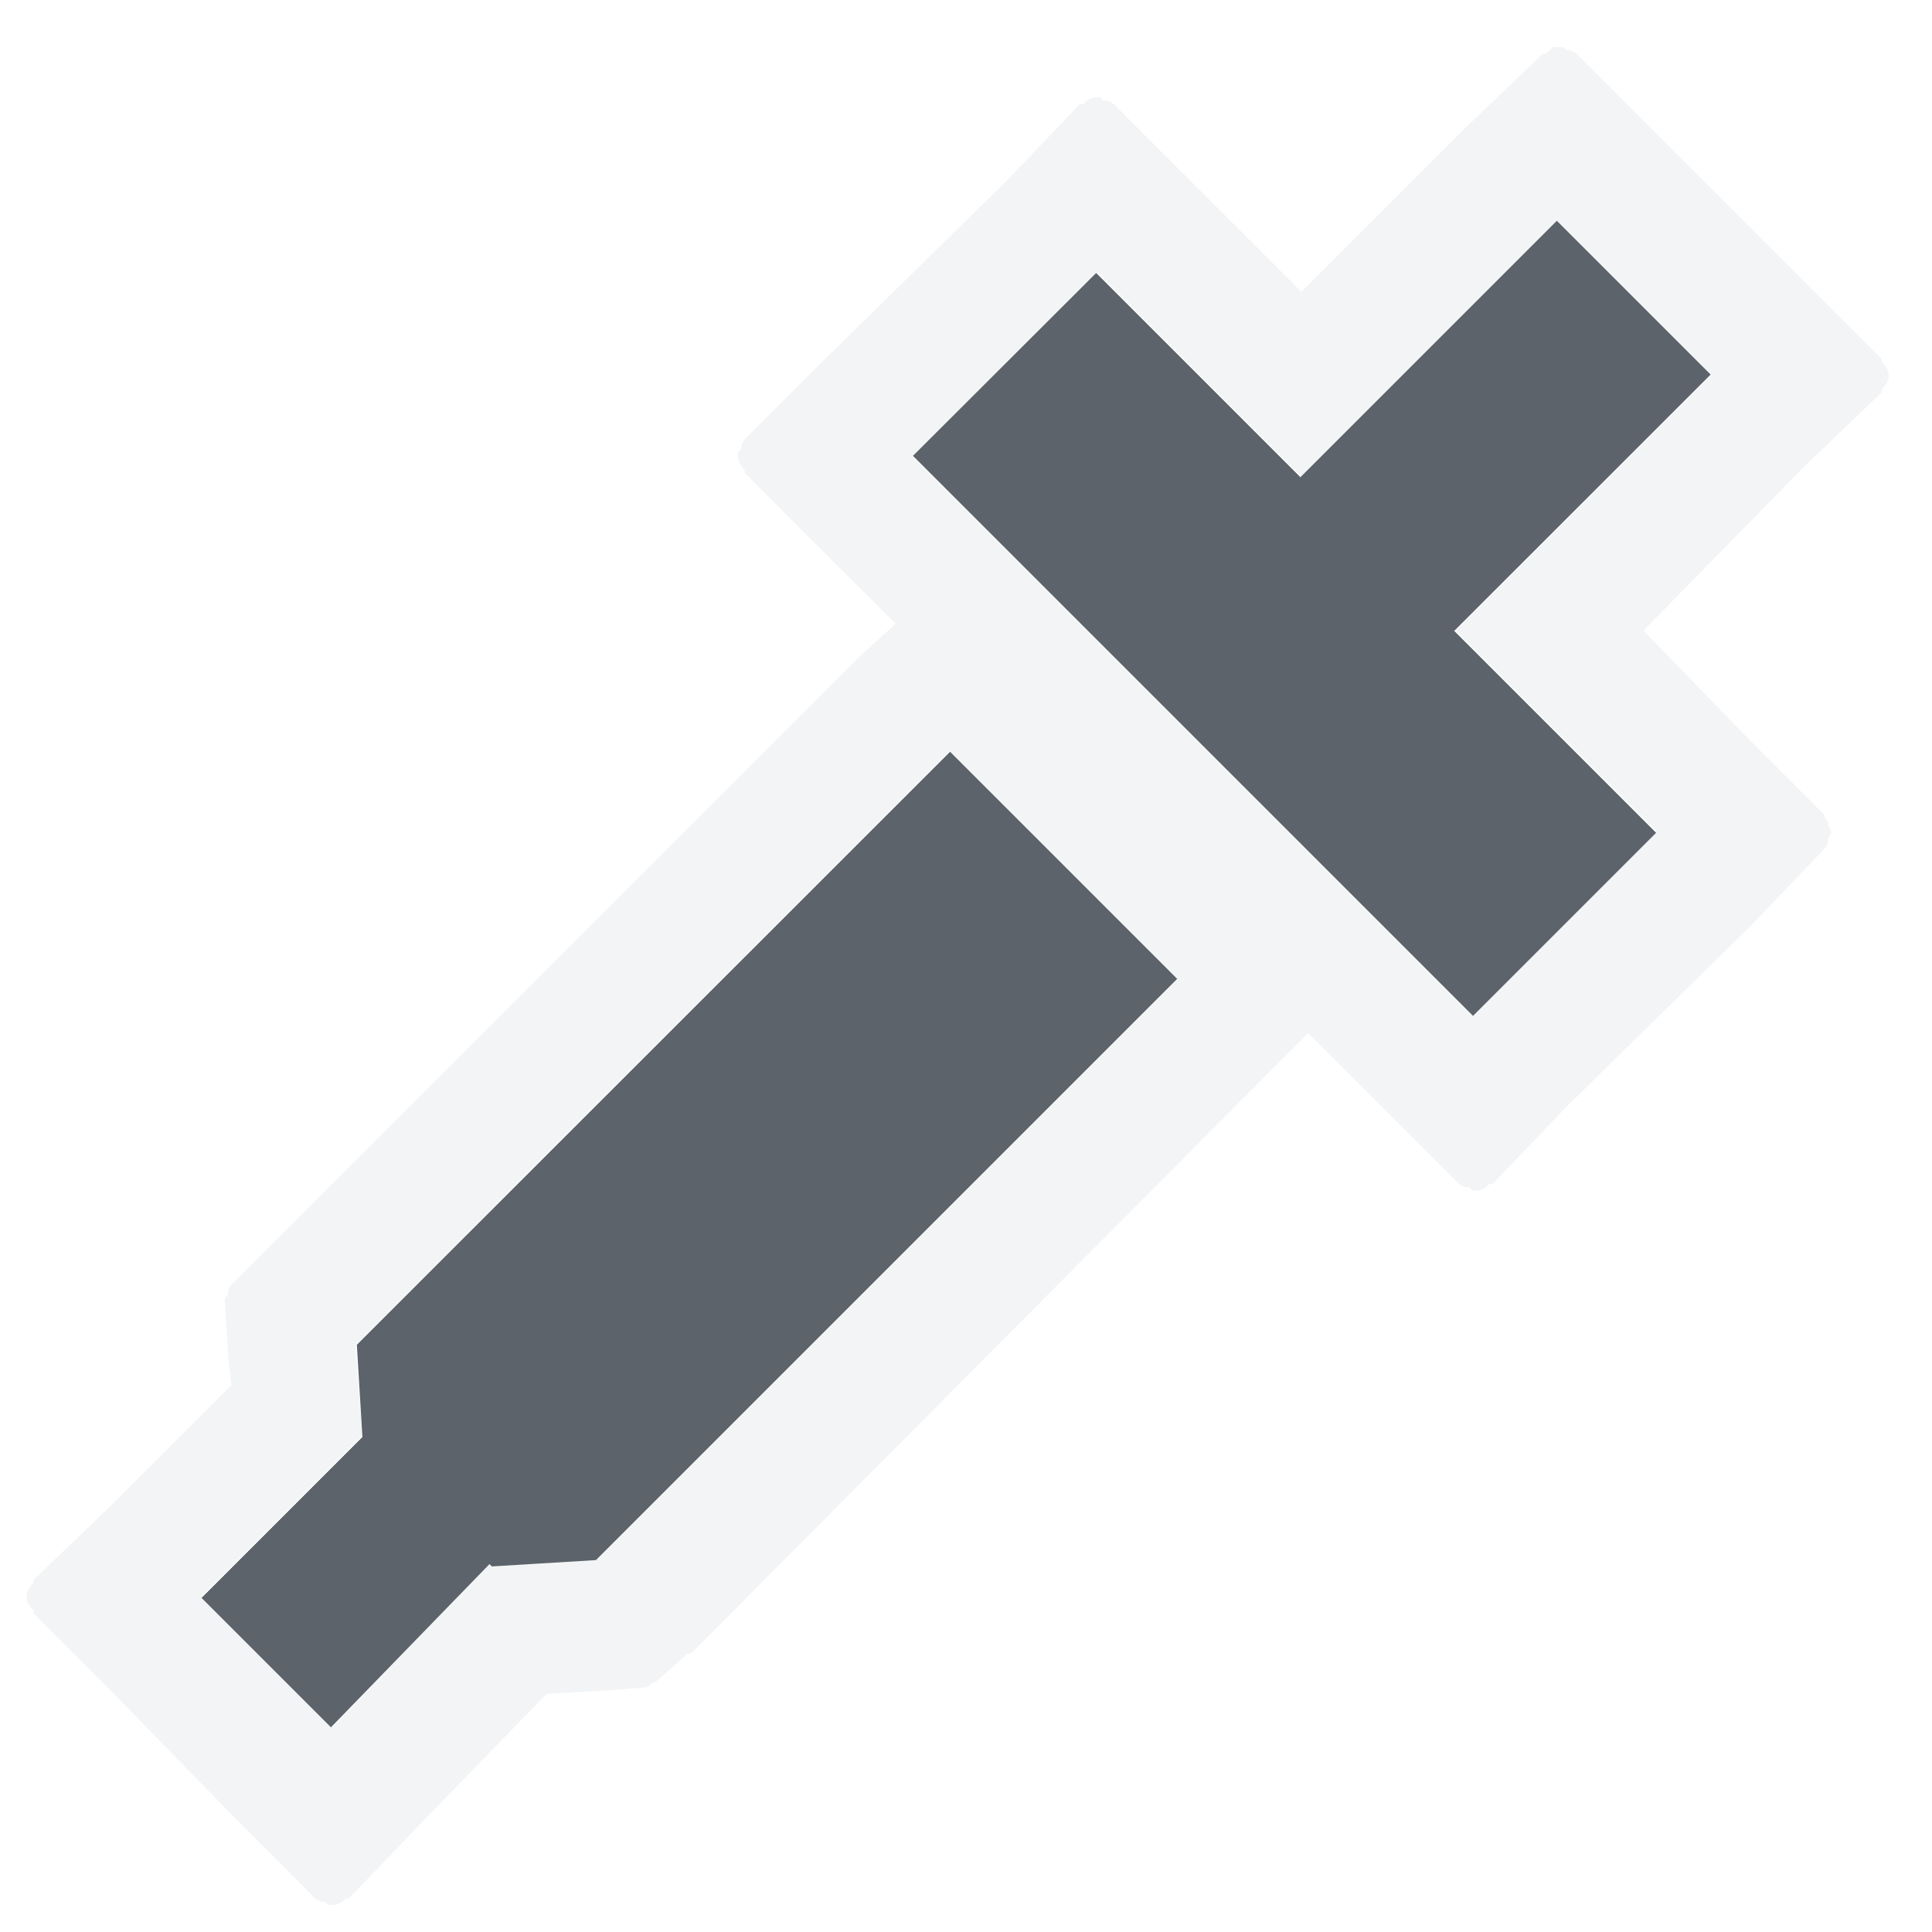
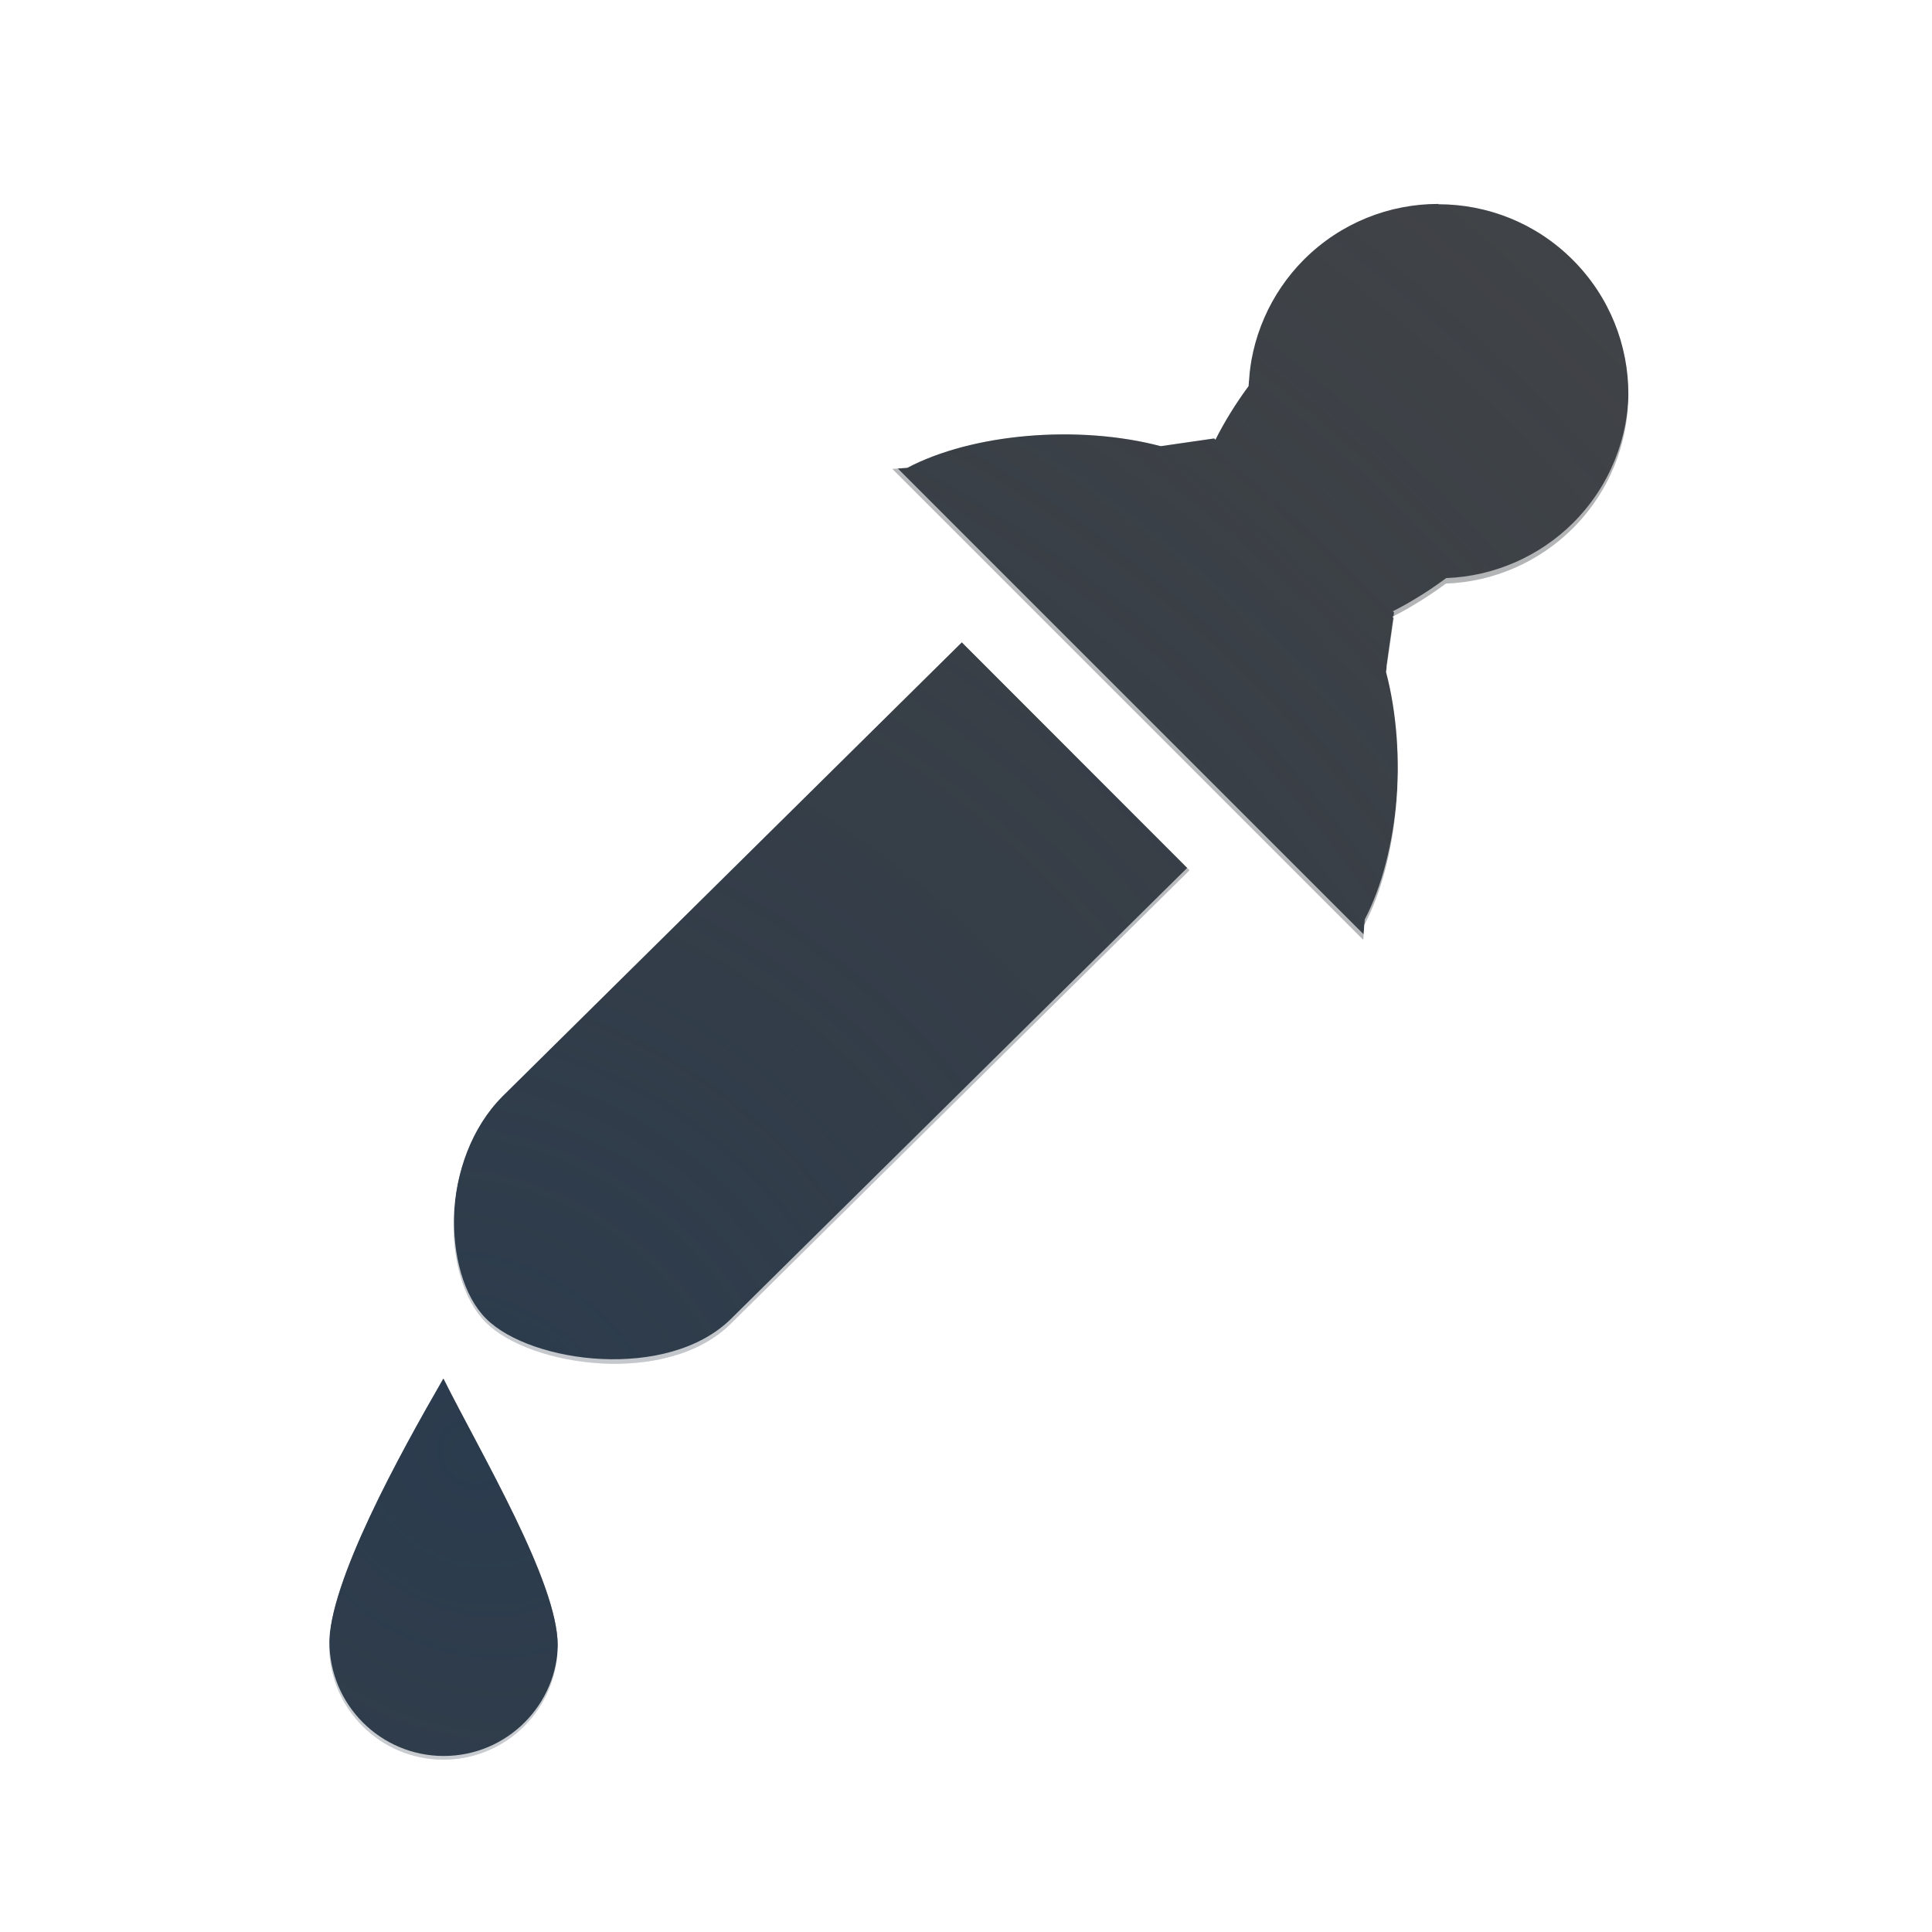
- <svg xmlns="http://www.w3.org/2000/svg" xmlns:xlink="http://www.w3.org/1999/xlink" width="18" height="18" id="svg13094" version="1.1">
-   <defs id="defs13096">
-     <linearGradient xlink:href="#linearGradient7251" id="linearGradient4454" gradientUnits="userSpaceOnUse" gradientTransform="matrix(0.9920701,0,0,0.9920044,-25.32163,2.196386)" x1="-3195.646" y1="534.571" x2="-3195.646" y2="13.478" />
-     <linearGradient xlink:href="#linearGradient7209" id="linearGradient4458" gradientUnits="userSpaceOnUse" gradientTransform="matrix(0.9920702,0,0,0.9920044,-25.32155,2.196385)" x1="-3195.646" y1="534.571" x2="-3195.646" y2="13.478" />
-     <linearGradient xlink:href="#linearGradient9097" id="linearGradient4465" gradientUnits="userSpaceOnUse" gradientTransform="matrix(0.9920701,0,0,0.9920044,-10.91254,16.60547)" x1="-3195.646" y1="534.571" x2="-3195.646" y2="13.478" />
-     <linearGradient id="linearGradient7209">
-       <stop id="stop7211" offset="0" style="stop-color:#6e6e6e;stop-opacity:0.612;" />
-       <stop id="stop7213" offset="1" style="stop-color:#000000;stop-opacity:0.655;" />
-     </linearGradient>
-     <linearGradient id="linearGradient9097">
-       <stop style="stop-color:#ffffff;stop-opacity:0.616;" offset="0" id="stop9099" />
-       <stop style="stop-color:#ffffff;stop-opacity:1;" offset="1" id="stop9101" />
-     </linearGradient>
-     <linearGradient id="linearGradient7251">
-       <stop style="stop-color:#000000;stop-opacity:0.396;" offset="0" id="stop7253" />
-       <stop style="stop-color:#000000;stop-opacity:0.282;" offset="1" id="stop7255" />
-     </linearGradient>
-     <linearGradient xlink:href="#linearGradient9097" id="linearGradient3092" gradientUnits="userSpaceOnUse" gradientTransform="translate(19.81255,19.8125)" x1="-3195.648" y1="552.306" x2="-3195.648" y2="-2.445" />
-     <linearGradient xlink:href="#linearGradient7251" id="linearGradient3094" gradientUnits="userSpaceOnUse" gradientTransform="translate(4.3401133e-5,6.0113293e-7)" x1="-3195.648" y1="552.306" x2="-3195.648" y2="-2.445" />
-     <linearGradient xlink:href="#linearGradient7209" id="linearGradient3096" gradientUnits="userSpaceOnUse" x1="-3195.648" y1="552.306" x2="-3195.648" y2="-2.445" />
-     <linearGradient xlink:href="#linearGradient7209" id="linearGradient3039" gradientUnits="userSpaceOnUse" x1="-3195.648" y1="552.306" x2="-3195.648" y2="-2.445" />
-     <linearGradient xlink:href="#linearGradient9097" id="linearGradient3041" gradientUnits="userSpaceOnUse" gradientTransform="translate(19.81255,19.8125)" x1="-3195.648" y1="552.306" x2="-3195.648" y2="-2.445" />
-     <linearGradient xlink:href="#linearGradient7251" id="linearGradient3043" gradientUnits="userSpaceOnUse" gradientTransform="translate(4.3401133e-5,6.0113293e-7)" x1="-3195.648" y1="552.306" x2="-3195.648" y2="-2.445" />
-     <linearGradient xlink:href="#linearGradient7209" id="linearGradient3050" gradientUnits="userSpaceOnUse" x1="-3195.648" y1="552.306" x2="-3195.648" y2="-2.445" />
-     <linearGradient xlink:href="#linearGradient9097" id="linearGradient3052" gradientUnits="userSpaceOnUse" gradientTransform="translate(19.81255,19.8125)" x1="-3195.648" y1="552.306" x2="-3195.648" y2="-2.445" />
-     <linearGradient xlink:href="#linearGradient7251" id="linearGradient3054" gradientUnits="userSpaceOnUse" gradientTransform="translate(4.3401133e-5,6.0113293e-7)" x1="-3195.648" y1="552.306" x2="-3195.648" y2="-2.445" />
-     <linearGradient xlink:href="#linearGradient7251" id="linearGradient3057" gradientUnits="userSpaceOnUse" gradientTransform="matrix(0.02523659,0,0,0.02523659,-9532.871,1047.998)" x1="-3195.648" y1="552.306" x2="-3195.648" y2="-2.445" />
-     <linearGradient xlink:href="#linearGradient9097" id="linearGradient3060" gradientUnits="userSpaceOnUse" gradientTransform="matrix(0.02523659,0,0,0.02523659,-9532.371,1048.498)" x1="-3195.648" y1="552.306" x2="-3195.648" y2="-2.445" />
+ <svg xmlns="http://www.w3.org/2000/svg" width="18" height="18" version="1.1">
+   <defs>
+     <radialGradient id="a" cx="-9394.6" cy="5043.2" r="9" gradientTransform="matrix(-1.4143,-1.4143,-1.2571,1.2571,-6942.5,-19613)" gradientUnits="userSpaceOnUse">
+       <stop stop-color="#213851" stop-opacity=".906" offset="0" />
+       <stop stop-color="#27303a" stop-opacity="0" offset="1" />
+     </radialGradient>
+     <radialGradient id="b" cx="8.586" cy="15.739" r="8.171" gradientTransform="matrix(1.4908,0,0,1.8229,-8.8,-13.7)" gradientUnits="userSpaceOnUse">
+       <stop stop-color="#ffffff" stop-opacity=".749" offset="0" />
+       <stop stop-color="#ffffff" stop-opacity=".605" offset="1" />
+     </radialGradient>
  </defs>
-   <g transform="translate(9621.518,-1046.937)" id="layer1">
-     <path style="font-size:medium;font-style:normal;font-variant:normal;font-weight:normal;font-stretch:normal;text-indent:0;text-align:start;text-decoration:none;line-height:normal;letter-spacing:normal;word-spacing:normal;text-transform:none;direction:ltr;block-progression:tb;writing-mode:lr-tb;text-anchor:start;baseline-shift:baseline;color:#000000;fill:#f1f3f5;fill-opacity:0.903;fill-rule:nonzero;stroke:none;stroke-width:2;marker:none;visibility:visible;display:inline;overflow:visible;enable-background:accumulate;font-family:Sans;-inkscape-font-specification:Sans" d="M 13.469 -0.562 A 0.207 0.207 0 0 0 13.438 -0.531 A 0.207 0.207 0 0 0 13.406 -0.5 A 0.207 0.207 0 0 0 13.375 -0.5 L 12.656 0.188 L 11.125 1.719 L 10.094 0.688 L 9.375 -0.031 A 0.207 0.207 0 0 0 9.312 -0.062 A 0.207 0.207 0 0 0 9.281 -0.062 A 0.207 0.207 0 0 0 9.25 -0.094 A 0.207 0.207 0 0 0 9.219 -0.094 A 0.207 0.207 0 0 0 9.125 -0.062 A 0.207 0.207 0 0 0 9.094 -0.031 A 0.207 0.207 0 0 0 9.062 -0.031 L 8.375 0.688 L 6.656 2.375 L 5.938 3.094 A 0.207 0.207 0 0 0 5.906 3.156 A 0.207 0.207 0 0 0 5.906 3.188 A 0.207 0.207 0 0 0 5.875 3.219 A 0.207 0.207 0 0 0 5.875 3.25 A 0.207 0.207 0 0 0 5.906 3.344 A 0.207 0.207 0 0 0 5.938 3.375 A 0.207 0.207 0 0 0 5.938 3.406 L 6.656 4.125 L 7.344 4.812 L 7 5.125 L 1.469 10.656 L 1.156 10.969 A 0.207 0.207 0 0 0 1.125 11.031 A 0.207 0.207 0 0 0 1.125 11.062 A 0.207 0.207 0 0 0 1.094 11.094 A 0.207 0.207 0 0 0 1.094 11.125 L 1.125 11.594 A 0.207 0.207 0 0 0 1.125 11.625 L 1.156 11.906 L 0.031 13.031 L -0.688 13.719 A 0.207 0.207 0 0 0 -0.688 13.75 A 0.207 0.207 0 0 0 -0.719 13.781 A 0.207 0.207 0 0 0 -0.75 13.844 A 0.207 0.207 0 0 0 -0.75 13.906 A 0.207 0.207 0 0 0 -0.719 13.969 A 0.207 0.207 0 0 0 -0.688 14 A 0.207 0.207 0 0 0 -0.688 14.031 L 0.031 14.75 L 1.219 15.969 L 1.938 16.688 A 0.207 0.207 0 0 0 2 16.719 A 0.207 0.207 0 0 0 2.031 16.719 A 0.207 0.207 0 0 0 2.062 16.75 A 0.207 0.207 0 0 0 2.094 16.75 A 0.207 0.207 0 0 0 2.188 16.719 A 0.207 0.207 0 0 0 2.219 16.688 A 0.207 0.207 0 0 0 2.25 16.688 L 2.969 15.938 L 4.094 14.781 L 4.625 14.75 A 0.207 0.207 0 0 0 4.656 14.75 L 5.031 14.719 A 0.207 0.207 0 0 0 5.062 14.688 A 0.207 0.207 0 0 0 5.125 14.656 L 5.406 14.406 A 0.207 0.207 0 0 0 5.438 14.406 L 10.844 8.969 L 11.188 8.625 L 11.875 9.312 L 12.594 10.031 A 0.207 0.207 0 0 0 12.656 10.062 A 0.207 0.207 0 0 0 12.688 10.062 A 0.207 0.207 0 0 0 12.719 10.094 A 0.207 0.207 0 0 0 12.75 10.094 A 0.207 0.207 0 0 0 12.844 10.062 A 0.207 0.207 0 0 0 12.875 10.031 A 0.207 0.207 0 0 0 12.906 10.031 L 13.594 9.312 L 15.312 7.625 L 16 6.906 A 0.207 0.207 0 0 0 16.031 6.844 A 0.207 0.207 0 0 0 16.031 6.812 A 0.207 0.207 0 0 0 16.062 6.75 A 0.207 0.207 0 0 0 16.031 6.688 A 0.207 0.207 0 0 0 16.031 6.656 A 0.207 0.207 0 0 0 16 6.625 A 0.207 0.207 0 0 0 16 6.594 L 15.312 5.906 L 14.312 4.875 L 15.812 3.344 L 16.531 2.656 A 0.207 0.207 0 0 0 16.531 2.625 A 0.207 0.207 0 0 0 16.562 2.594 A 0.207 0.207 0 0 0 16.594 2.531 A 0.207 0.207 0 0 0 16.594 2.469 A 0.207 0.207 0 0 0 16.562 2.406 A 0.207 0.207 0 0 0 16.531 2.375 A 0.207 0.207 0 0 0 16.531 2.344 L 15.812 1.625 L 14.375 0.188 L 13.688 -0.5 A 0.207 0.207 0 0 0 13.625 -0.531 A 0.207 0.207 0 0 0 13.594 -0.531 A 0.207 0.207 0 0 0 13.562 -0.562 A 0.207 0.207 0 0 0 13.531 -0.562 A 0.207 0.207 0 0 0 13.5 -0.562 A 0.207 0.207 0 0 0 13.469 -0.562 z M 13.5 1.062 L 14.938 2.5 L 12.562 4.875 L 14.438 6.75 L 12.719 8.469 L 7.5 3.25 L 9.219 1.531 L 11.125 3.438 L 13.5 1.062 z M 7.844 6 L 9.969 8.125 L 4.562 13.531 L 3.594 13.594 L 3.562 13.562 L 2.094 15.094 L 0.875 13.875 L 2.375 12.375 L 2.312 11.531 L 7.844 6 z " transform="translate(-9620.518,1047.937)" id="path3800" />
-     <path style="font-size:medium;font-style:normal;font-variant:normal;font-weight:normal;font-stretch:normal;text-indent:0;text-align:start;text-decoration:none;line-height:normal;letter-spacing:normal;word-spacing:normal;text-transform:none;direction:ltr;block-progression:tb;writing-mode:lr-tb;text-anchor:start;baseline-shift:baseline;color:#000000;fill:#27303a;fill-opacity:0.753;stroke:none;stroke-width:79.25;marker:none;visibility:visible;display:inline;overflow:visible;enable-background:accumulate;font-family:Sans;-inkscape-font-specification:Sans;fill-rule:nonzero" d="m -9614.012,1050.184 5.218,5.218 1.706,-1.706 -1.881,-1.881 2.389,-2.388 -1.433,-1.433 -2.389,2.389 -1.903,-1.903 z m -5.181,8.282 0.052,0.859 -1.499,1.499 1.206,1.206 1.477,-1.521 0.022,0.022 0.97,-0.059 5.415,-5.415 -2.116,-2.116 z" id="path3802" transform="translate(1,1)" />
-   </g>
+   <path d="m13.4 1.9c-0.453 0-0.905 0.173-1.251 0.518-0.314 0.315-0.498 0.736-0.516 1.179-0.12 0.163-0.224 0.331-0.309 0.5l-0.012-0.012-0.498 0.072c-0.77-0.203-1.755-0.118-2.361 0.202l-0.139 0.01 4.387 4.387 0.01-0.139c0.319-0.606 0.405-1.588 0.202-2.357l0.072-0.502-0.012-0.012c0.168-0.085 0.335-0.189 0.498-0.309 0.444-0.016 0.866-0.2 1.182-0.514 0.691-0.691 0.691-1.811 0-2.502-0.345-0.345-0.798-0.518-1.251-0.518zm-4.439 4.085-4.277 4.228c-0.588 0.588-0.575 1.69-0.158 2.107 0.417 0.417 1.691 0.598 2.281 0.014l4.275-4.226zm-4.83 6.859c-0.41 0.71-1.065 1.897-1.065 2.485 0 0.588 0.477 1.065 1.065 1.065s1.065-0.477 1.065-1.065c0-0.588-0.71-1.775-1.065-2.485z" fill="#090d11" fill-opacity=".766" style="paint-order:normal" />
+   <path d="m13.4 1.9c-0.453 0-0.905 0.173-1.251 0.518-0.314 0.315-0.498 0.736-0.516 1.179-0.12 0.163-0.224 0.331-0.309 0.5l-0.012-0.012-0.498 0.072c-0.77-0.203-1.755-0.118-2.361 0.202l-0.139 0.01 4.387 4.387 0.01-0.139c0.319-0.606 0.405-1.588 0.202-2.357l0.072-0.502-0.012-0.012c0.168-0.085 0.335-0.189 0.498-0.309 0.444-0.016 0.866-0.2 1.182-0.514 0.691-0.691 0.691-1.811 0-2.502-0.345-0.345-0.798-0.518-1.251-0.518zm-4.439 4.085-4.277 4.228c-0.588 0.588-0.575 1.69-0.158 2.107 0.417 0.417 1.691 0.598 2.281 0.014l4.275-4.226zm-4.83 6.859c-0.41 0.71-1.065 1.897-1.065 2.485 0 0.588 0.477 1.065 1.065 1.065s1.065-0.477 1.065-1.065c0-0.588-0.71-1.775-1.065-2.485z" fill="url(#a)" fill-opacity=".753" style="paint-order:normal" />
+   <path d="m13.2 1.1c-0.696 0-1.4 0.271-1.928 0.799-0.331 0.332-0.42 0.8-0.545 1.246-0.014 0-0.033-0.011-0.047-0.011l0.011-0.021c0 0.011-0.011 0.015-0.013 0.021-0.312-0.078-0.569 0.114-0.939 0.068-0.447-0.056-0.948-0.08-1.478 0.119l-2.193 0.154 1.975 1.975-0.076 0.076-3.977 3.928c-0.694 0.694-0.712 1.659-0.41 2.537l-0.054 0.461c-0.209 0.362-0.485 0.85-0.716 1.343-0.231 0.493-0.445 0.94-0.445 1.498 0 0.972 0.803 1.775 1.775 1.775s1.775-0.803 1.775-1.775c0-0.58-0.235-1.019-0.47-1.506-0.097-0.202 0.282 0.123 0.142-0.143 0.702 0.051 1.405-0.125 1.936-0.65l4.059-4.008 1.977 1.977 0.154-2.195c0.199-0.53 0.175-1.029 0.119-1.475-0.046-0.372 0.148-0.63 0.069-0.943 0.011 0 0.014-0.011 0.021-0.013l-0.021 0.011c0-0.013 0-0.032-0.013-0.045 0.445-0.125 0.914-0.213 1.246-0.543 0.997-0.997 1.141-2.701 0.256-3.766l-0.034-0.068-0.124-0.121c-0.527-0.527-1.33-0.699-2.026-0.699zm0.205 0.752c0.453 0 0.905 0.173 1.251 0.518 0.691 0.691 0.691 1.811 0 2.502-0.315 0.313-0.738 0.497-1.182 0.514-0.163 0.12-0.329 0.224-0.497 0.309l0.011 0.012-0.071 0.502c0.203 0.768 0.116 1.751-0.202 2.357l-0.01 0.139-4.387-4.387 0.139-0.01c0.607-0.32 1.591-0.405 2.362-0.202l0.497-0.071 0.012 0.012c0.085-0.169 0.189-0.337 0.309-0.5 0.017-0.444 0.202-0.865 0.516-1.179 0.345-0.345 0.798-0.518 1.251-0.518zm-4.439 4.085 2.121 2.123-4.275 4.226c-0.59 0.584-1.865 0.417-2.283 0-0.417-0.417-0.428-1.534 0.16-2.121zm-4.832 6.873c0.355 0.71 1.065 1.897 1.065 2.485 0 0.588-0.477 1.065-1.065 1.065s-1.065-0.477-1.065-1.065c0-0.588 0.655-1.775 1.065-2.485z" color="#000000" color-rendering="auto" dominant-baseline="auto" fill="url(#b)" fill-opacity=".999" image-rendering="auto" shape-rendering="auto" solid-color="#000000" style="font-feature-settings:normal;font-variant-alternates:normal;font-variant-caps:normal;font-variant-ligatures:normal;font-variant-numeric:normal;font-variant-position:normal;isolation:auto;mix-blend-mode:normal;paint-order:normal;shape-padding:0;text-decoration-color:#000000;text-decoration-line:none;text-decoration-style:solid;text-indent:0;text-orientation:mixed;text-transform:none;white-space:normal" />
</svg>
